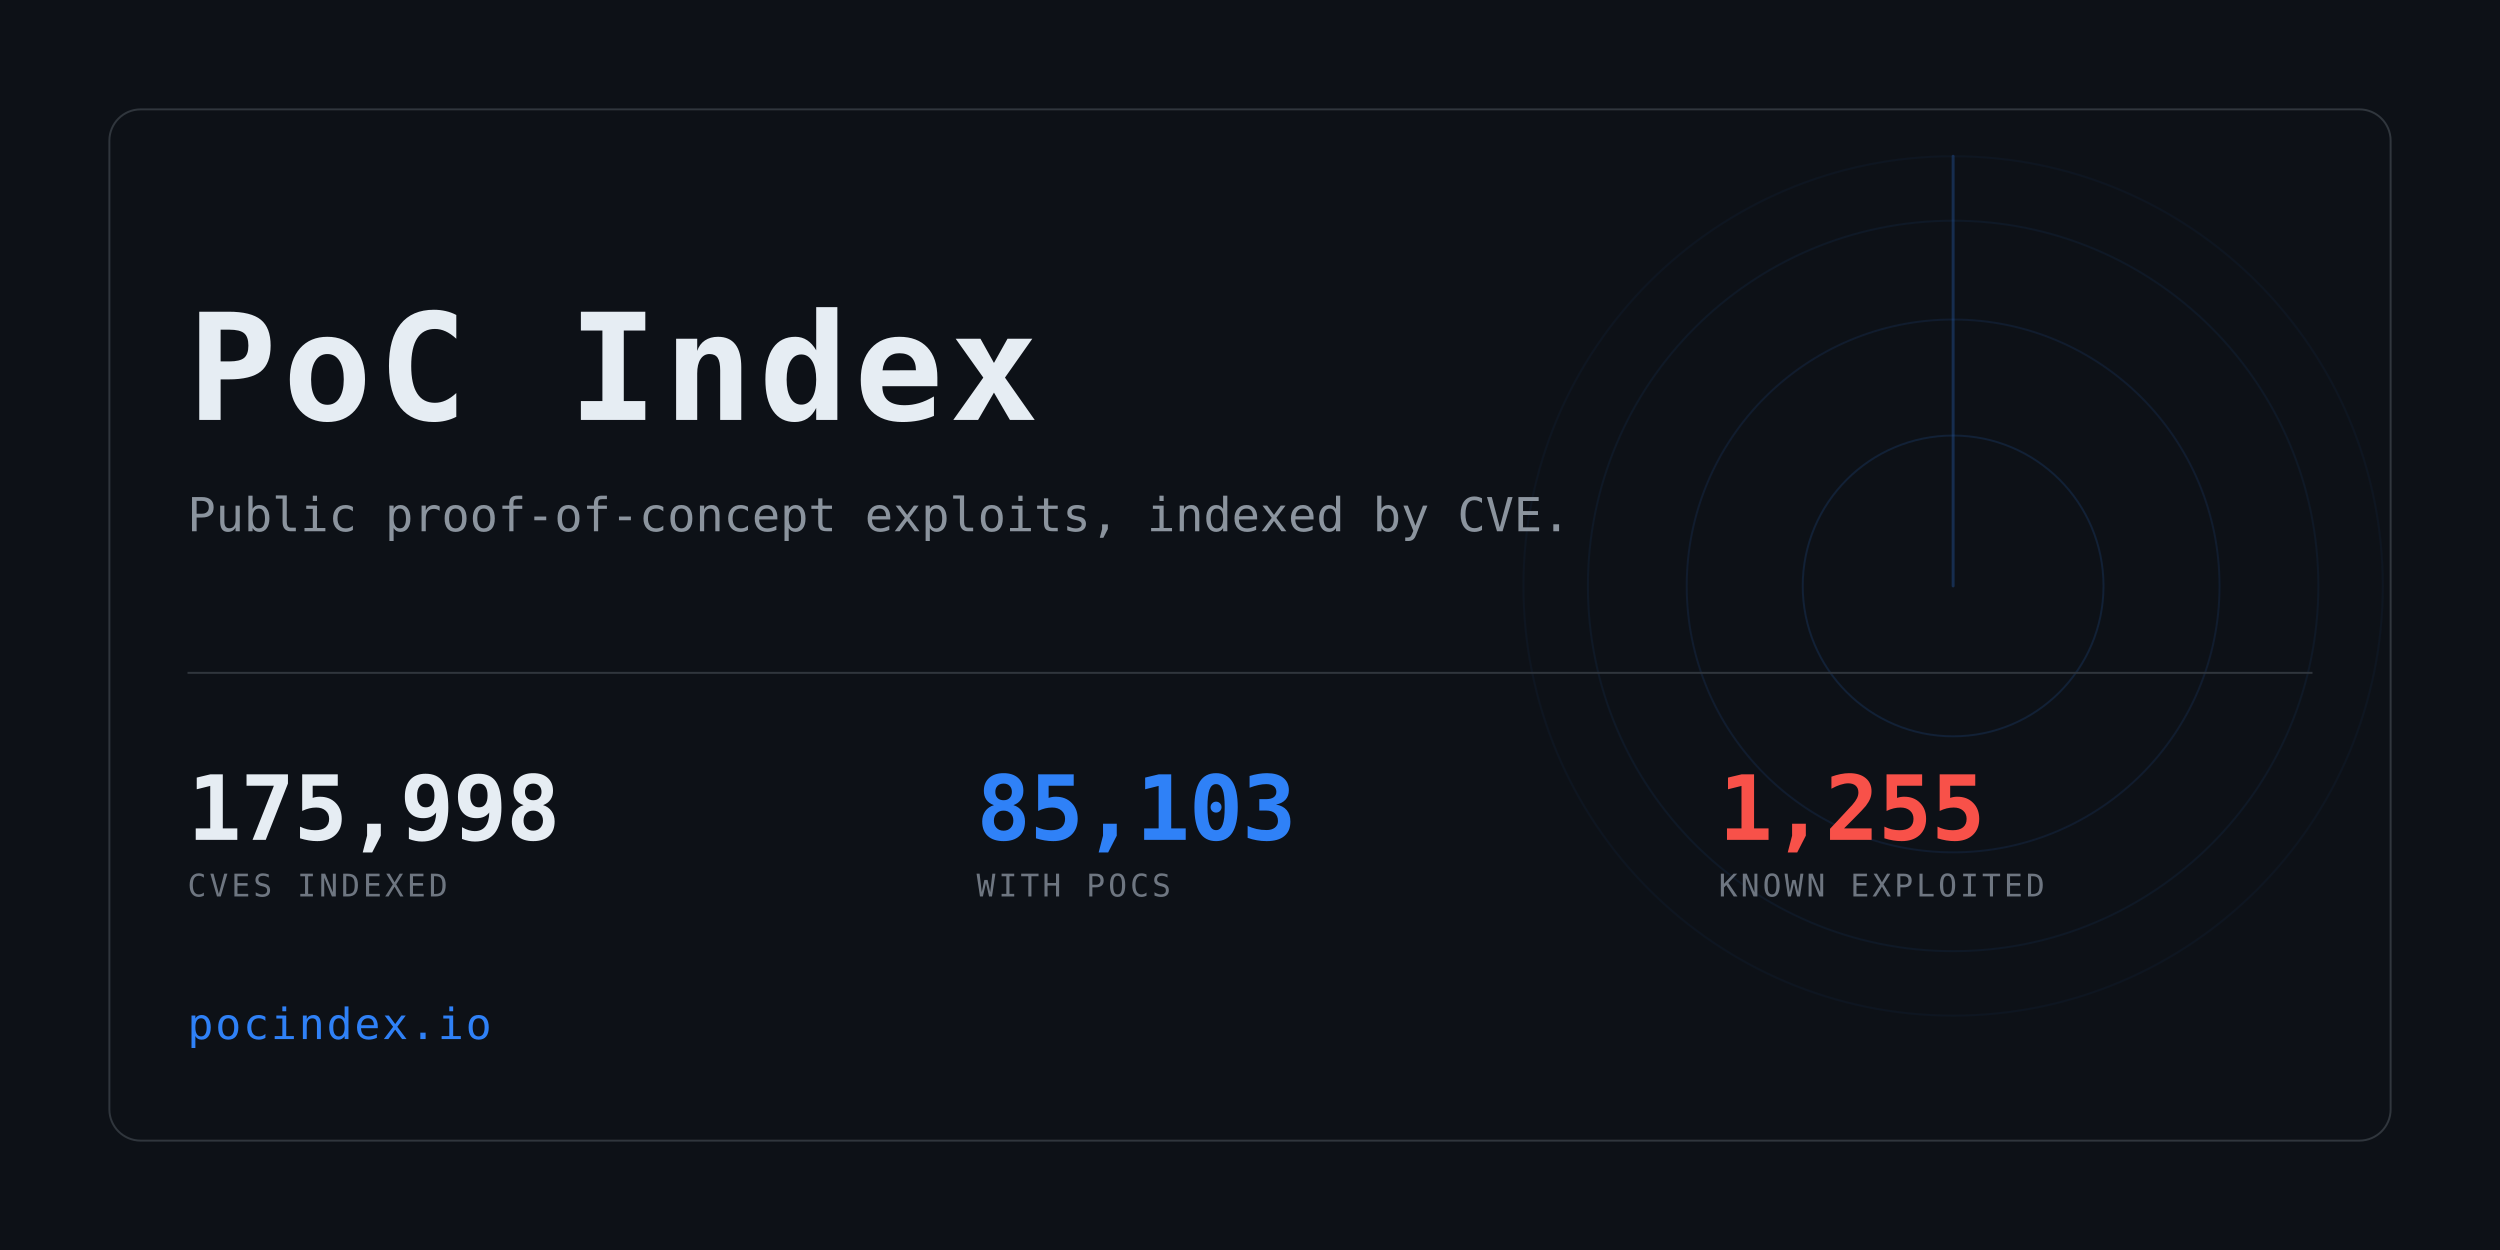
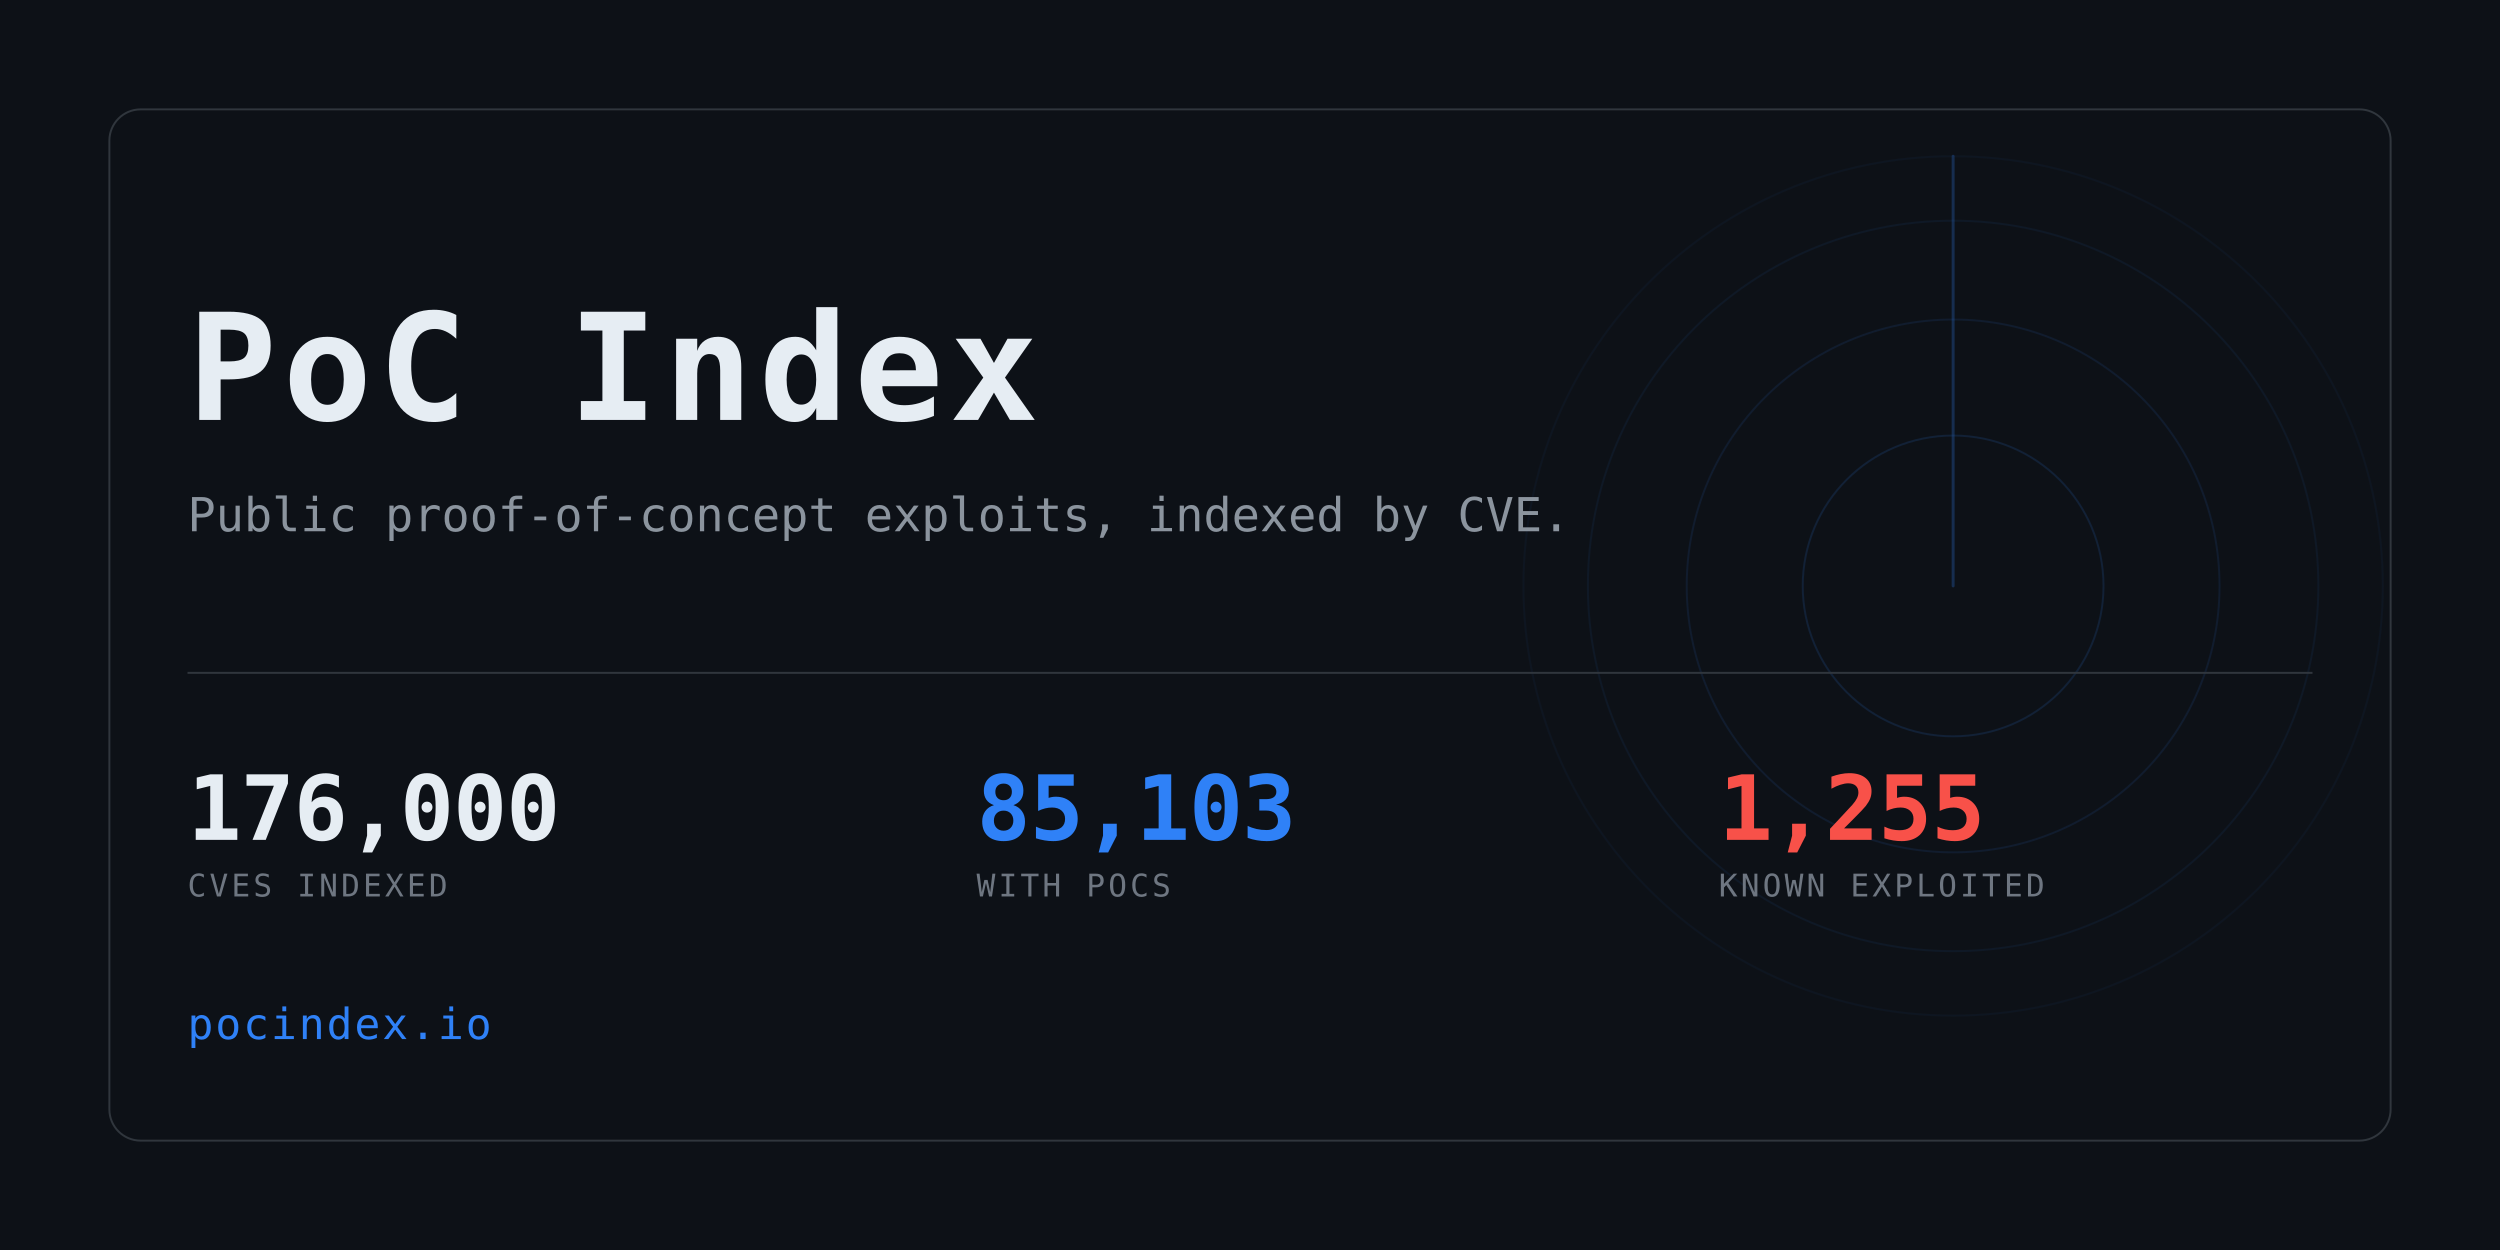
<svg xmlns="http://www.w3.org/2000/svg" width="1280" height="640" viewBox="0 0 1280 640" role="img" aria-label="PoC Index">
  <clipPath id="card">
    <rect x="56" y="56" width="1168" height="528" rx="16" />
  </clipPath>
  <rect width="1280" height="640" fill="#0d1117" />
  <g clip-path="url(#card)" opacity="0.6">
    <g>
      <circle cx="1000" cy="300" r="77.0" fill="none" stroke="#2f81f7" stroke-width="1" opacity="0.234" />
      <circle cx="1000" cy="300" r="136.4" fill="none" stroke="#2f81f7" stroke-width="1" opacity="0.169" />
      <circle cx="1000" cy="300" r="187.0" fill="none" stroke="#2f81f7" stroke-width="1" opacity="0.117" />
      <circle cx="1000" cy="300" r="220.0" fill="none" stroke="#2f81f7" stroke-width="1" opacity="0.078" />
      <line x1="1000" y1="300" x2="1000" y2="80.0" stroke="#2f81f7" stroke-width="1.5" stroke-linecap="round" opacity="0.416">
        <animateTransform attributeName="transform" type="rotate" from="0 1000 300" to="360 1000 300" dur="8s" repeatCount="indefinite" />
      </line>
    </g>
  </g>
  <rect x="56" y="56" width="1168" height="528" rx="16" fill="none" stroke="#30363d" />
  <text x="96" y="215" font-family="ui-monospace,SFMono-Regular,Menlo,Consolas,monospace" font-size="76" font-weight="700" fill="#e6edf3" letter-spacing="3">PoC Index</text>
  <text x="96" y="272" font-family="ui-monospace,SFMono-Regular,Menlo,Consolas,monospace" font-size="24" fill="#8b949e">
    Public proof-of-concept exploits, indexed by CVE.</text>
  <rect x="96" y="344" width="1088" height="1" fill="#30363d" />
-   <text x="96" y="430" font-family="ui-monospace,SFMono-Regular,Menlo,Consolas,monospace" font-size="46" font-weight="700" fill="#e6edf3" letter-spacing="-0.5">175,998</text>
+   <text x="96" y="430" font-family="ui-monospace,SFMono-Regular,Menlo,Consolas,monospace" font-size="46" font-weight="700" fill="#e6edf3" letter-spacing="-0.5">176,000</text>
  <text x="96" y="459" font-family="ui-monospace,SFMono-Regular,Menlo,Consolas,monospace" font-size="16" fill="#6e7681" letter-spacing="1.6">CVES INDEXED</text>
  <text x="500" y="430" font-family="ui-monospace,SFMono-Regular,Menlo,Consolas,monospace" font-size="46" font-weight="700" fill="#2f81f7" letter-spacing="-0.5">85,103</text>
  <text x="500" y="459" font-family="ui-monospace,SFMono-Regular,Menlo,Consolas,monospace" font-size="16" fill="#6e7681" letter-spacing="1.6">WITH POCS</text>
  <text x="880" y="430" font-family="ui-monospace,SFMono-Regular,Menlo,Consolas,monospace" font-size="46" font-weight="700" fill="#f85149" letter-spacing="-0.5">1,255</text>
  <text x="880" y="459" font-family="ui-monospace,SFMono-Regular,Menlo,Consolas,monospace" font-size="16" fill="#6e7681" letter-spacing="1.6">KNOWN EXPLOITED</text>
  <text x="96" y="532" font-family="ui-monospace,SFMono-Regular,Menlo,Consolas,monospace" font-size="22" fill="#2f81f7" letter-spacing="1">pocindex.io</text>
</svg>
